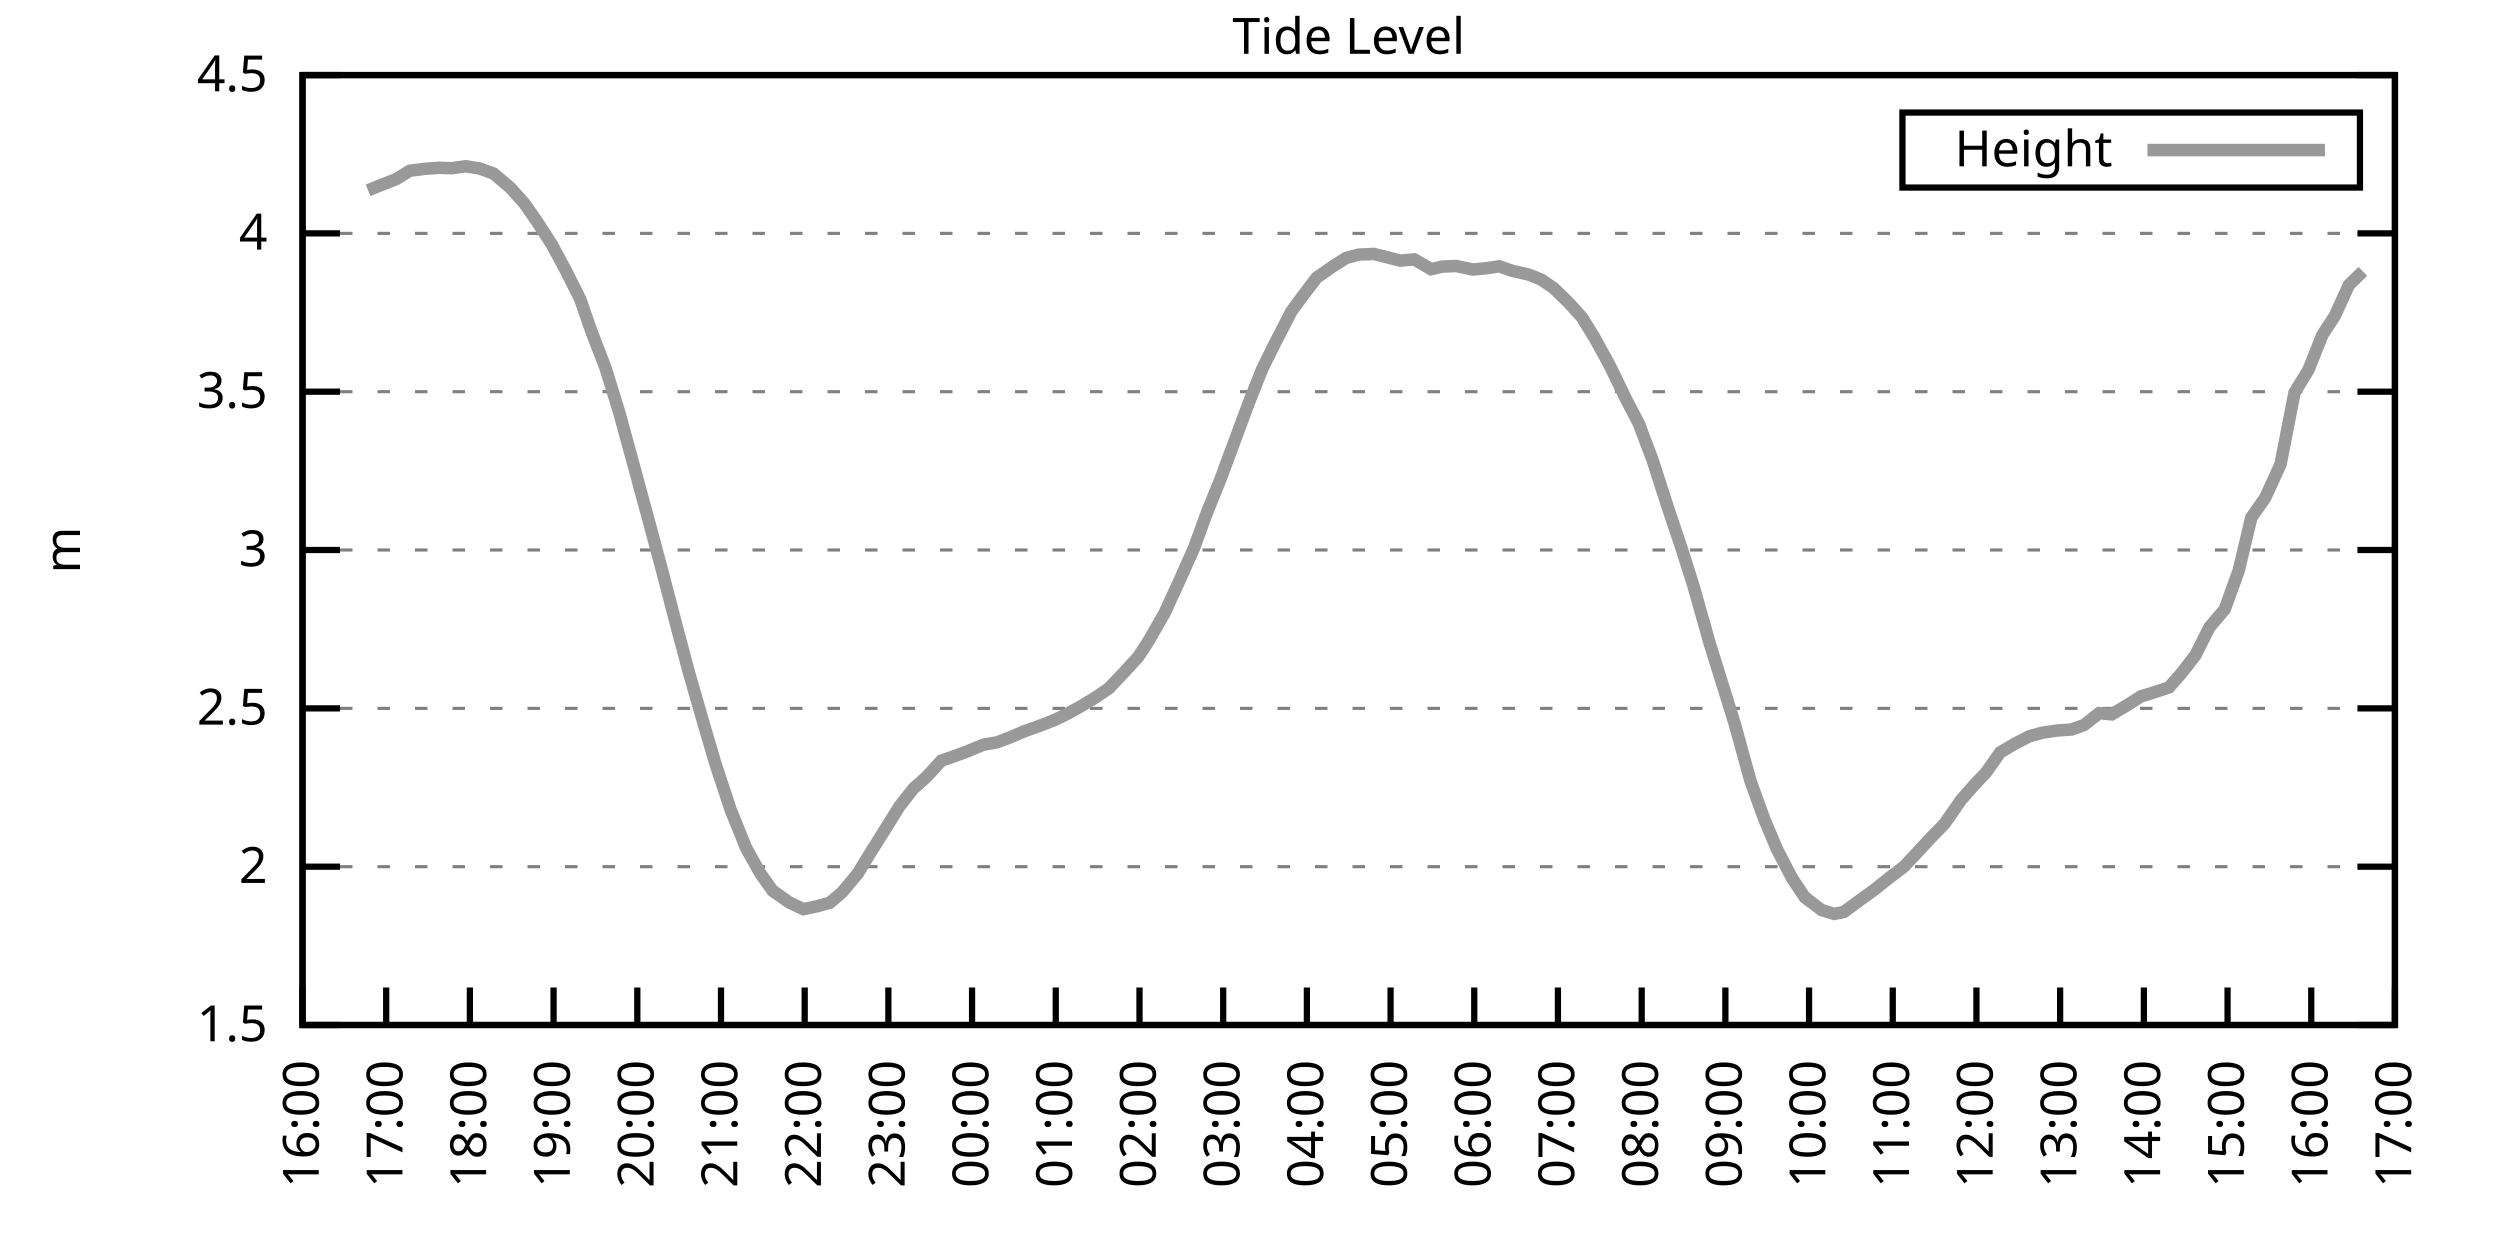
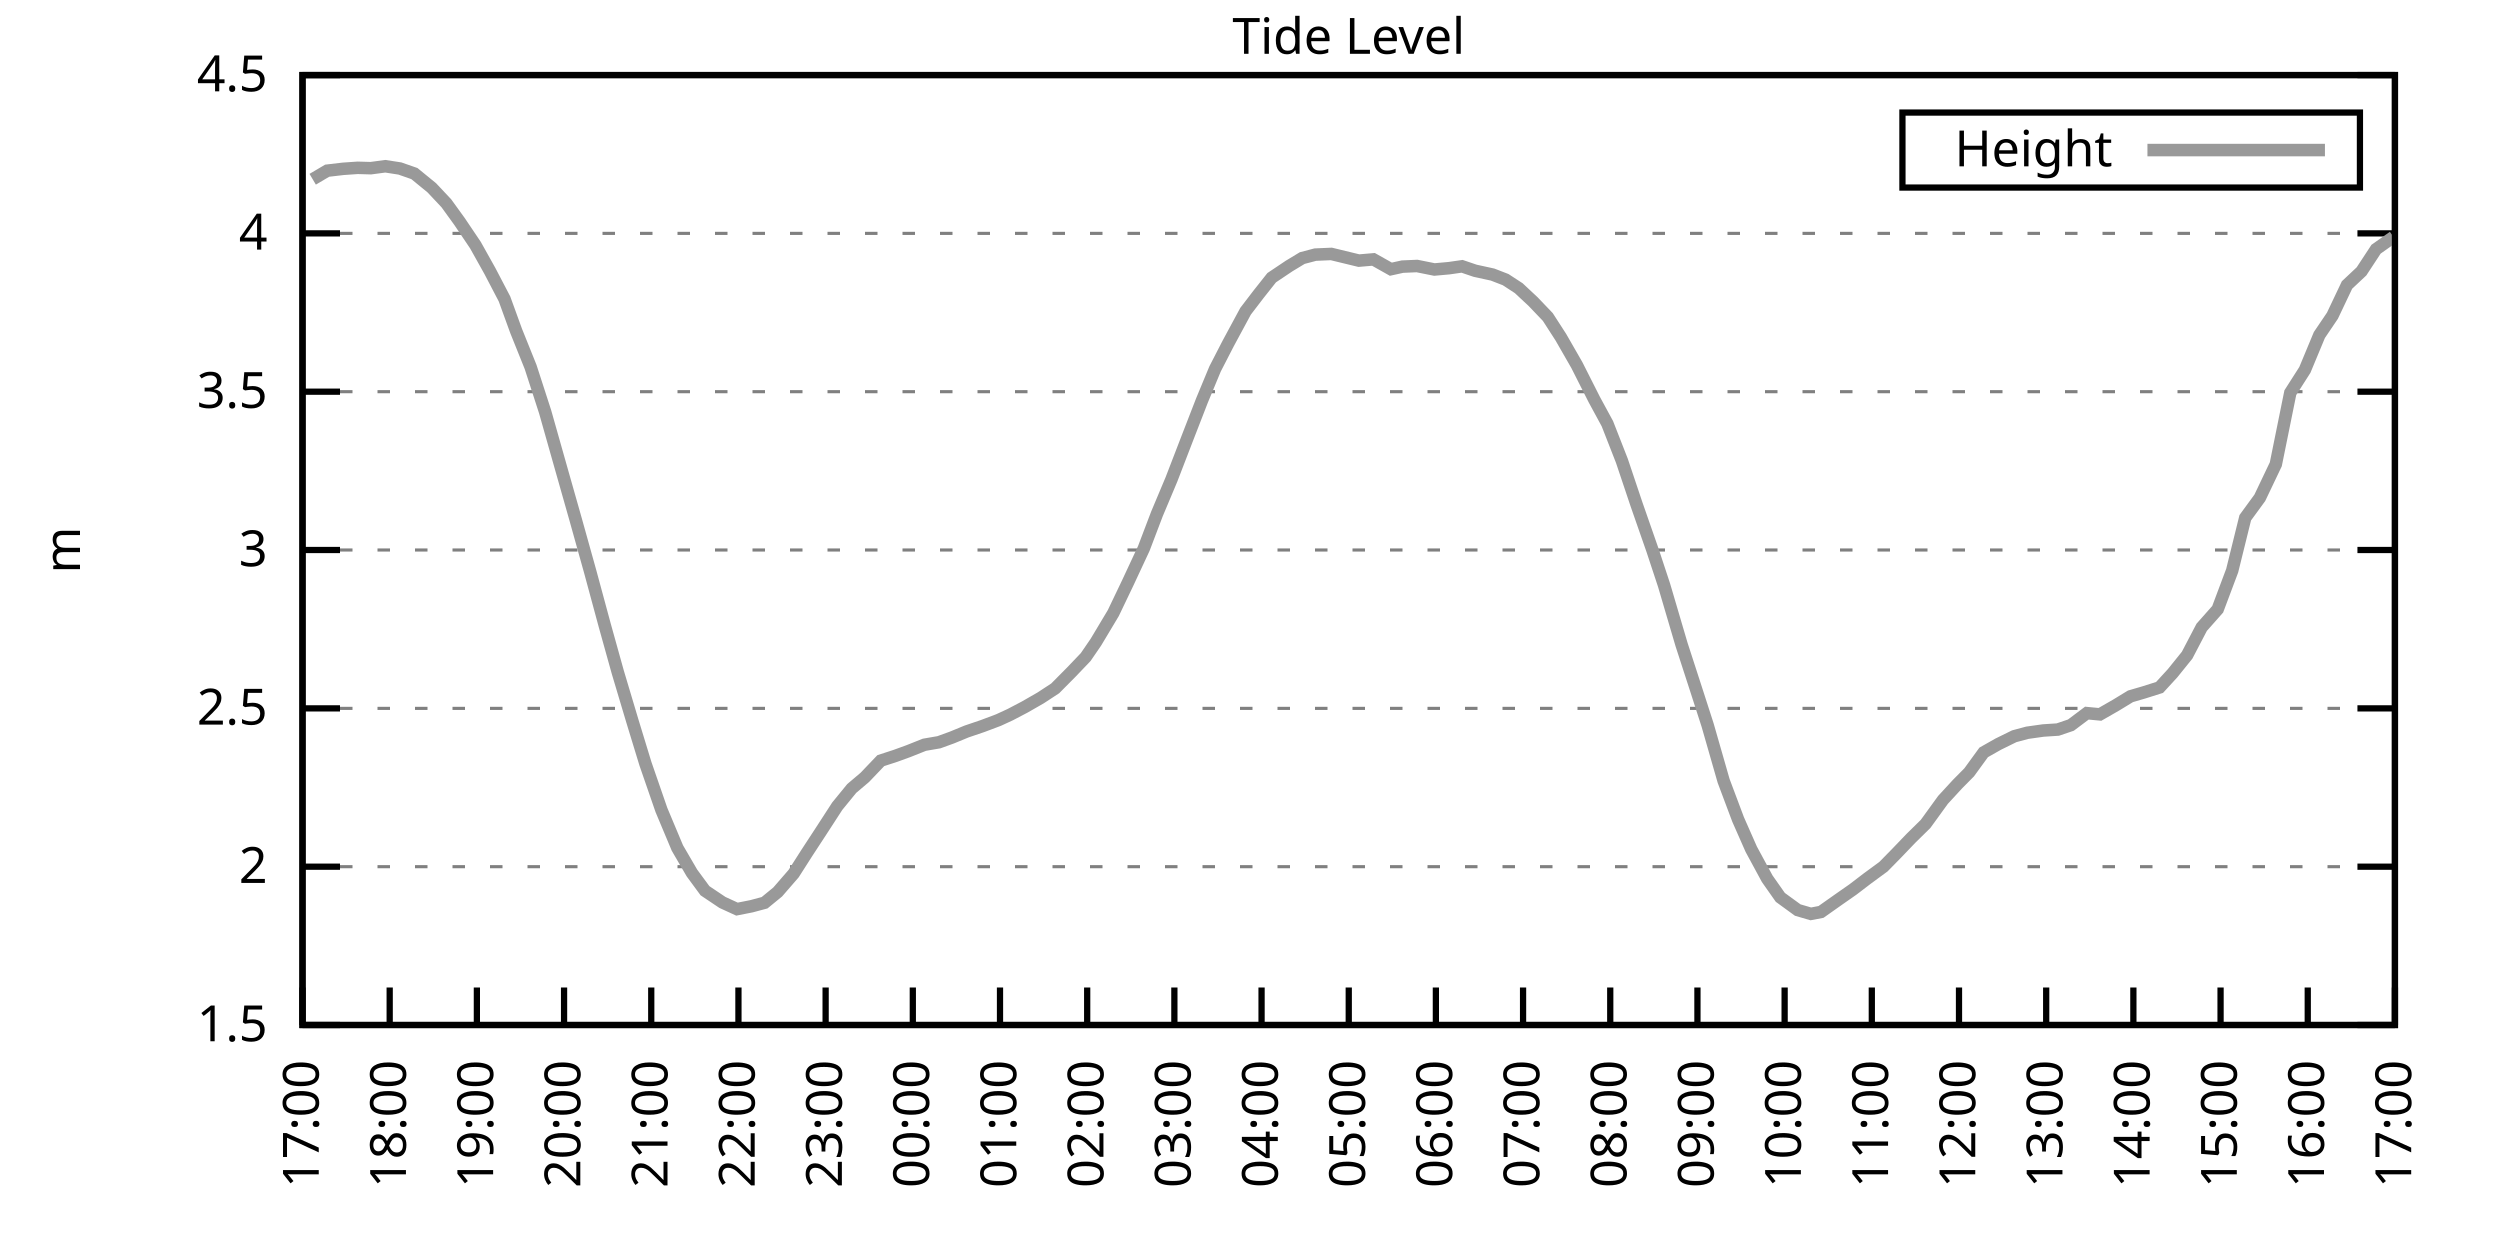
<svg xmlns="http://www.w3.org/2000/svg" xmlns:xlink="http://www.w3.org/1999/xlink" width="400" height="200" viewBox="0 0 400 200">
  <g id="gnuplot_canvas">
    <rect x="0" y="0" width="400" height="200" fill="none" />
    <defs>
      <circle id="gpDot" r="0.5" stroke-width="0.5" stroke="currentColor" />
      <path id="gpPt0" stroke-width="0.333" stroke="currentColor" d="M-1,0 h2 M0,-1 v2" />
      <path id="gpPt1" stroke-width="0.333" stroke="currentColor" d="M-1,-1 L1,1 M1,-1 L-1,1" />
      <path id="gpPt2" stroke-width="0.333" stroke="currentColor" d="M-1,0 L1,0 M0,-1 L0,1 M-1,-1 L1,1 M-1,1 L1,-1" />
      <rect id="gpPt3" stroke-width="0.333" stroke="currentColor" x="-1" y="-1" width="2" height="2" />
      <rect id="gpPt4" stroke-width="0.333" stroke="currentColor" fill="currentColor" x="-1" y="-1" width="2" height="2" />
      <circle id="gpPt5" stroke-width="0.333" stroke="currentColor" cx="0" cy="0" r="1" />
      <use xlink:href="#gpPt5" id="gpPt6" fill="currentColor" stroke="none" />
      <path id="gpPt7" stroke-width="0.333" stroke="currentColor" d="M0,-1.33 L-1.33,0.67 L1.33,0.67 z" />
      <use xlink:href="#gpPt7" id="gpPt8" fill="currentColor" stroke="none" />
      <use xlink:href="#gpPt7" id="gpPt9" stroke="currentColor" transform="rotate(180)" />
      <use xlink:href="#gpPt9" id="gpPt10" fill="currentColor" stroke="none" />
      <use xlink:href="#gpPt3" id="gpPt11" stroke="currentColor" transform="rotate(45)" />
      <use xlink:href="#gpPt11" id="gpPt12" fill="currentColor" stroke="none" />
      <path id="gpPt13" stroke-width="0.333" stroke="currentColor" d="M0,1.330 L1.265,0.411 L0.782,-1.067 L-0.782,-1.076 L-1.265,0.411 z" />
      <use xlink:href="#gpPt13" id="gpPt14" fill="currentColor" stroke="none" />
      <filter id="textbox" filterUnits="objectBoundingBox" x="0" y="0" height="1" width="1">
        <feFlood flood-color="white" flood-opacity="1" result="bgnd" />
        <feComposite in="SourceGraphic" in2="bgnd" operator="atop" />
      </filter>
      <filter id="greybox" filterUnits="objectBoundingBox" x="0" y="0" height="1" width="1">
        <feFlood flood-color="lightgrey" flood-opacity="1" result="grey" />
        <feComposite in="SourceGraphic" in2="grey" operator="atop" />
      </filter>
    </defs>
    <g fill="none" color="white" stroke="currentColor" stroke-width="1.00" stroke-linecap="butt" stroke-linejoin="miter">
</g>
    <g fill="none" color="black" stroke="currentColor" stroke-width="1.00" stroke-linecap="butt" stroke-linejoin="miter">
      <g stroke="none" shape-rendering="crispEdges">
        <polygon fill="rgb(255, 255, 255)" points="48.40,164.00 383.18,164.00 383.18,12.02 48.40,12.02 " />
      </g>
    </g>
    <g fill="none" color="black" stroke="currentColor" stroke-width="1.00" stroke-linecap="butt" stroke-linejoin="miter">
</g>
    <g fill="none" color="black" stroke="black" stroke-width="0.50" stroke-linecap="butt" stroke-linejoin="miter">
</g>
    <g fill="none" color="gray" stroke="currentColor" stroke-width="0.50" stroke-linecap="butt" stroke-linejoin="miter">
      <path stroke="gray" stroke-dasharray="2,4" class="gridline" d="M48.40,164.00 L383.19,164.00  " />
    </g>
    <g fill="none" color="gray" stroke="gray" stroke-width="1.00" stroke-linecap="butt" stroke-linejoin="miter">
</g>
    <g fill="none" color="black" stroke="currentColor" stroke-width="1.00" stroke-linecap="butt" stroke-linejoin="miter">
      <path stroke="black" d="M48.40,164.00 L54.40,164.00 M383.19,164.00 L377.19,164.00  " />
      <g transform="translate(42.80,166.60)" stroke="none" fill="black" font-family="Sans" font-size="8.00" text-anchor="end">
        <text>
          <tspan font-family="Sans"> 1.5</tspan>
        </text>
      </g>
    </g>
    <g fill="none" color="black" stroke="currentColor" stroke-width="1.00" stroke-linecap="butt" stroke-linejoin="miter">
</g>
    <g fill="none" color="black" stroke="black" stroke-width="0.50" stroke-linecap="butt" stroke-linejoin="miter">
</g>
    <g fill="none" color="gray" stroke="currentColor" stroke-width="0.50" stroke-linecap="butt" stroke-linejoin="miter">
      <path stroke="gray" stroke-dasharray="2,4" class="gridline" d="M48.40,138.67 L383.19,138.67  " />
    </g>
    <g fill="none" color="gray" stroke="gray" stroke-width="1.00" stroke-linecap="butt" stroke-linejoin="miter">
</g>
    <g fill="none" color="black" stroke="currentColor" stroke-width="1.00" stroke-linecap="butt" stroke-linejoin="miter">
      <path stroke="black" d="M48.40,138.67 L54.40,138.67 M383.19,138.67 L377.19,138.67  " />
      <g transform="translate(42.80,141.27)" stroke="none" fill="black" font-family="Sans" font-size="8.00" text-anchor="end">
        <text>
          <tspan font-family="Sans"> 2</tspan>
        </text>
      </g>
    </g>
    <g fill="none" color="black" stroke="currentColor" stroke-width="1.00" stroke-linecap="butt" stroke-linejoin="miter">
</g>
    <g fill="none" color="black" stroke="black" stroke-width="0.50" stroke-linecap="butt" stroke-linejoin="miter">
</g>
    <g fill="none" color="gray" stroke="currentColor" stroke-width="0.50" stroke-linecap="butt" stroke-linejoin="miter">
      <path stroke="gray" stroke-dasharray="2,4" class="gridline" d="M48.40,113.34 L383.19,113.34  " />
    </g>
    <g fill="none" color="gray" stroke="gray" stroke-width="1.00" stroke-linecap="butt" stroke-linejoin="miter">
</g>
    <g fill="none" color="black" stroke="currentColor" stroke-width="1.00" stroke-linecap="butt" stroke-linejoin="miter">
      <path stroke="black" d="M48.40,113.34 L54.40,113.34 M383.19,113.34 L377.19,113.34  " />
      <g transform="translate(42.80,115.94)" stroke="none" fill="black" font-family="Sans" font-size="8.00" text-anchor="end">
        <text>
          <tspan font-family="Sans"> 2.5</tspan>
        </text>
      </g>
    </g>
    <g fill="none" color="black" stroke="currentColor" stroke-width="1.00" stroke-linecap="butt" stroke-linejoin="miter">
</g>
    <g fill="none" color="black" stroke="black" stroke-width="0.50" stroke-linecap="butt" stroke-linejoin="miter">
</g>
    <g fill="none" color="gray" stroke="currentColor" stroke-width="0.50" stroke-linecap="butt" stroke-linejoin="miter">
      <path stroke="gray" stroke-dasharray="2,4" class="gridline" d="M48.40,88.00 L383.19,88.00  " />
    </g>
    <g fill="none" color="gray" stroke="gray" stroke-width="1.00" stroke-linecap="butt" stroke-linejoin="miter">
</g>
    <g fill="none" color="black" stroke="currentColor" stroke-width="1.00" stroke-linecap="butt" stroke-linejoin="miter">
      <path stroke="black" d="M48.40,88.00 L54.40,88.00 M383.19,88.00 L377.19,88.00  " />
      <g transform="translate(42.80,90.60)" stroke="none" fill="black" font-family="Sans" font-size="8.00" text-anchor="end">
        <text>
          <tspan font-family="Sans"> 3</tspan>
        </text>
      </g>
    </g>
    <g fill="none" color="black" stroke="currentColor" stroke-width="1.00" stroke-linecap="butt" stroke-linejoin="miter">
</g>
    <g fill="none" color="black" stroke="black" stroke-width="0.50" stroke-linecap="butt" stroke-linejoin="miter">
</g>
    <g fill="none" color="gray" stroke="currentColor" stroke-width="0.50" stroke-linecap="butt" stroke-linejoin="miter">
      <path stroke="gray" stroke-dasharray="2,4" class="gridline" d="M48.40,62.67 L383.19,62.67  " />
    </g>
    <g fill="none" color="gray" stroke="gray" stroke-width="1.00" stroke-linecap="butt" stroke-linejoin="miter">
</g>
    <g fill="none" color="black" stroke="currentColor" stroke-width="1.00" stroke-linecap="butt" stroke-linejoin="miter">
      <path stroke="black" d="M48.40,62.67 L54.40,62.67 M383.19,62.67 L377.19,62.67  " />
      <g transform="translate(42.80,65.27)" stroke="none" fill="black" font-family="Sans" font-size="8.00" text-anchor="end">
        <text>
          <tspan font-family="Sans"> 3.5</tspan>
        </text>
      </g>
    </g>
    <g fill="none" color="black" stroke="currentColor" stroke-width="1.00" stroke-linecap="butt" stroke-linejoin="miter">
</g>
    <g fill="none" color="black" stroke="black" stroke-width="0.50" stroke-linecap="butt" stroke-linejoin="miter">
</g>
    <g fill="none" color="gray" stroke="currentColor" stroke-width="0.50" stroke-linecap="butt" stroke-linejoin="miter">
      <path stroke="gray" stroke-dasharray="2,4" class="gridline" d="M48.40,37.34 L383.19,37.34  " />
    </g>
    <g fill="none" color="gray" stroke="gray" stroke-width="1.00" stroke-linecap="butt" stroke-linejoin="miter">
</g>
    <g fill="none" color="black" stroke="currentColor" stroke-width="1.00" stroke-linecap="butt" stroke-linejoin="miter">
      <path stroke="black" d="M48.40,37.34 L54.40,37.34 M383.19,37.34 L377.19,37.34  " />
      <g transform="translate(42.80,39.94)" stroke="none" fill="black" font-family="Sans" font-size="8.00" text-anchor="end">
        <text>
          <tspan font-family="Sans"> 4</tspan>
        </text>
      </g>
    </g>
    <g fill="none" color="black" stroke="currentColor" stroke-width="1.00" stroke-linecap="butt" stroke-linejoin="miter">
</g>
    <g fill="none" color="black" stroke="black" stroke-width="0.50" stroke-linecap="butt" stroke-linejoin="miter">
</g>
    <g fill="none" color="gray" stroke="currentColor" stroke-width="0.50" stroke-linecap="butt" stroke-linejoin="miter">
      <path stroke="gray" stroke-dasharray="2,4" class="gridline" d="M48.40,12.01 L383.19,12.01  " />
    </g>
    <g fill="none" color="gray" stroke="gray" stroke-width="1.00" stroke-linecap="butt" stroke-linejoin="miter">
</g>
    <g fill="none" color="black" stroke="currentColor" stroke-width="1.00" stroke-linecap="butt" stroke-linejoin="miter">
      <path stroke="black" d="M48.40,12.01 L54.40,12.01 M383.19,12.01 L377.19,12.01  " />
      <g transform="translate(42.80,14.61)" stroke="none" fill="black" font-family="Sans" font-size="8.00" text-anchor="end">
        <text>
          <tspan font-family="Sans"> 4.5</tspan>
        </text>
      </g>
    </g>
    <g fill="none" color="black" stroke="currentColor" stroke-width="1.00" stroke-linecap="butt" stroke-linejoin="miter">
      <path stroke="black" d="M48.40,164.00 L48.40,158.00  " />
      <g transform="translate(51.00,169.60) rotate(270.00)" stroke="none" fill="black" font-family="Sans" font-size="8.00" text-anchor="end">
        <text>
-           <tspan font-family="Sans">16:00</tspan>
-         </text>
-       </g>
-     </g>
-     <g fill="none" color="black" stroke="currentColor" stroke-width="1.00" stroke-linecap="butt" stroke-linejoin="miter">
-       <path stroke="black" d="M61.79,164.00 L61.79,158.00  " />
-       <g transform="translate(64.39,169.60) rotate(270.00)" stroke="none" fill="black" font-family="Sans" font-size="8.00" text-anchor="end">
-         <text>
          <tspan font-family="Sans">17:00</tspan>
        </text>
      </g>
    </g>
    <g fill="none" color="black" stroke="currentColor" stroke-width="1.00" stroke-linecap="butt" stroke-linejoin="miter">
-       <path stroke="black" d="M75.18,164.00 L75.18,158.00  " />
-       <g transform="translate(77.78,169.60) rotate(270.00)" stroke="none" fill="black" font-family="Sans" font-size="8.00" text-anchor="end">
+       <path stroke="black" d="M62.35,164.00 L62.35,158.00  " />
+       <g transform="translate(64.95,169.60) rotate(270.00)" stroke="none" fill="black" font-family="Sans" font-size="8.00" text-anchor="end">
        <text>
          <tspan font-family="Sans">18:00</tspan>
        </text>
      </g>
    </g>
    <g fill="none" color="black" stroke="currentColor" stroke-width="1.00" stroke-linecap="butt" stroke-linejoin="miter">
-       <path stroke="black" d="M88.57,164.00 L88.57,158.00  " />
-       <g transform="translate(91.17,169.60) rotate(270.00)" stroke="none" fill="black" font-family="Sans" font-size="8.00" text-anchor="end">
+       <path stroke="black" d="M76.30,164.00 L76.30,158.00  " />
+       <g transform="translate(78.90,169.60) rotate(270.00)" stroke="none" fill="black" font-family="Sans" font-size="8.00" text-anchor="end">
        <text>
          <tspan font-family="Sans">19:00</tspan>
        </text>
      </g>
    </g>
    <g fill="none" color="black" stroke="currentColor" stroke-width="1.00" stroke-linecap="butt" stroke-linejoin="miter">
-       <path stroke="black" d="M101.97,164.00 L101.97,158.00  " />
-       <g transform="translate(104.57,169.60) rotate(270.00)" stroke="none" fill="black" font-family="Sans" font-size="8.00" text-anchor="end">
+       <path stroke="black" d="M90.25,164.00 L90.25,158.00  " />
+       <g transform="translate(92.85,169.60) rotate(270.00)" stroke="none" fill="black" font-family="Sans" font-size="8.00" text-anchor="end">
        <text>
          <tspan font-family="Sans">20:00</tspan>
        </text>
      </g>
    </g>
    <g fill="none" color="black" stroke="currentColor" stroke-width="1.00" stroke-linecap="butt" stroke-linejoin="miter">
-       <path stroke="black" d="M115.36,164.00 L115.36,158.00  " />
-       <g transform="translate(117.96,169.60) rotate(270.00)" stroke="none" fill="black" font-family="Sans" font-size="8.00" text-anchor="end">
+       <path stroke="black" d="M104.20,164.00 L104.20,158.00  " />
+       <g transform="translate(106.80,169.60) rotate(270.00)" stroke="none" fill="black" font-family="Sans" font-size="8.00" text-anchor="end">
        <text>
          <tspan font-family="Sans">21:00</tspan>
        </text>
      </g>
    </g>
    <g fill="none" color="black" stroke="currentColor" stroke-width="1.00" stroke-linecap="butt" stroke-linejoin="miter">
-       <path stroke="black" d="M128.75,164.00 L128.75,158.00  " />
-       <g transform="translate(131.35,169.60) rotate(270.00)" stroke="none" fill="black" font-family="Sans" font-size="8.00" text-anchor="end">
+       <path stroke="black" d="M118.15,164.00 L118.15,158.00  " />
+       <g transform="translate(120.75,169.60) rotate(270.00)" stroke="none" fill="black" font-family="Sans" font-size="8.00" text-anchor="end">
        <text>
          <tspan font-family="Sans">22:00</tspan>
        </text>
      </g>
    </g>
    <g fill="none" color="black" stroke="currentColor" stroke-width="1.00" stroke-linecap="butt" stroke-linejoin="miter">
-       <path stroke="black" d="M142.14,164.00 L142.14,158.00  " />
-       <g transform="translate(144.74,169.60) rotate(270.00)" stroke="none" fill="black" font-family="Sans" font-size="8.00" text-anchor="end">
+       <path stroke="black" d="M132.10,164.00 L132.10,158.00  " />
+       <g transform="translate(134.70,169.60) rotate(270.00)" stroke="none" fill="black" font-family="Sans" font-size="8.00" text-anchor="end">
        <text>
          <tspan font-family="Sans">23:00</tspan>
        </text>
      </g>
    </g>
    <g fill="none" color="black" stroke="currentColor" stroke-width="1.00" stroke-linecap="butt" stroke-linejoin="miter">
-       <path stroke="black" d="M155.53,164.00 L155.53,158.00  " />
-       <g transform="translate(158.13,169.60) rotate(270.00)" stroke="none" fill="black" font-family="Sans" font-size="8.00" text-anchor="end">
+       <path stroke="black" d="M146.05,164.00 L146.05,158.00  " />
+       <g transform="translate(148.65,169.60) rotate(270.00)" stroke="none" fill="black" font-family="Sans" font-size="8.00" text-anchor="end">
        <text>
          <tspan font-family="Sans">00:00</tspan>
        </text>
      </g>
    </g>
    <g fill="none" color="black" stroke="currentColor" stroke-width="1.00" stroke-linecap="butt" stroke-linejoin="miter">
-       <path stroke="black" d="M168.92,164.00 L168.92,158.00  " />
-       <g transform="translate(171.52,169.60) rotate(270.00)" stroke="none" fill="black" font-family="Sans" font-size="8.00" text-anchor="end">
+       <path stroke="black" d="M160.00,164.00 L160.00,158.00  " />
+       <g transform="translate(162.60,169.60) rotate(270.00)" stroke="none" fill="black" font-family="Sans" font-size="8.00" text-anchor="end">
        <text>
          <tspan font-family="Sans">01:00</tspan>
        </text>
      </g>
    </g>
    <g fill="none" color="black" stroke="currentColor" stroke-width="1.00" stroke-linecap="butt" stroke-linejoin="miter">
-       <path stroke="black" d="M182.32,164.00 L182.32,158.00  " />
-       <g transform="translate(184.92,169.60) rotate(270.00)" stroke="none" fill="black" font-family="Sans" font-size="8.00" text-anchor="end">
+       <path stroke="black" d="M173.95,164.00 L173.95,158.00  " />
+       <g transform="translate(176.55,169.60) rotate(270.00)" stroke="none" fill="black" font-family="Sans" font-size="8.00" text-anchor="end">
        <text>
          <tspan font-family="Sans">02:00</tspan>
        </text>
      </g>
    </g>
    <g fill="none" color="black" stroke="currentColor" stroke-width="1.00" stroke-linecap="butt" stroke-linejoin="miter">
-       <path stroke="black" d="M195.71,164.00 L195.71,158.00  " />
-       <g transform="translate(198.31,169.60) rotate(270.00)" stroke="none" fill="black" font-family="Sans" font-size="8.00" text-anchor="end">
+       <path stroke="black" d="M187.90,164.00 L187.90,158.00  " />
+       <g transform="translate(190.50,169.60) rotate(270.00)" stroke="none" fill="black" font-family="Sans" font-size="8.00" text-anchor="end">
        <text>
          <tspan font-family="Sans">03:00</tspan>
        </text>
      </g>
    </g>
    <g fill="none" color="black" stroke="currentColor" stroke-width="1.00" stroke-linecap="butt" stroke-linejoin="miter">
-       <path stroke="black" d="M209.10,164.00 L209.10,158.00  " />
-       <g transform="translate(211.70,169.60) rotate(270.00)" stroke="none" fill="black" font-family="Sans" font-size="8.00" text-anchor="end">
+       <path stroke="black" d="M201.85,164.00 L201.85,158.00  " />
+       <g transform="translate(204.45,169.60) rotate(270.00)" stroke="none" fill="black" font-family="Sans" font-size="8.00" text-anchor="end">
        <text>
          <tspan font-family="Sans">04:00</tspan>
        </text>
      </g>
    </g>
    <g fill="none" color="black" stroke="currentColor" stroke-width="1.00" stroke-linecap="butt" stroke-linejoin="miter">
-       <path stroke="black" d="M222.49,164.00 L222.49,158.00  " />
-       <g transform="translate(225.09,169.60) rotate(270.00)" stroke="none" fill="black" font-family="Sans" font-size="8.00" text-anchor="end">
+       <path stroke="black" d="M215.80,164.00 L215.80,158.00  " />
+       <g transform="translate(218.40,169.60) rotate(270.00)" stroke="none" fill="black" font-family="Sans" font-size="8.00" text-anchor="end">
        <text>
          <tspan font-family="Sans">05:00</tspan>
        </text>
      </g>
    </g>
    <g fill="none" color="black" stroke="currentColor" stroke-width="1.00" stroke-linecap="butt" stroke-linejoin="miter">
-       <path stroke="black" d="M235.88,164.00 L235.88,158.00  " />
-       <g transform="translate(238.48,169.60) rotate(270.00)" stroke="none" fill="black" font-family="Sans" font-size="8.00" text-anchor="end">
+       <path stroke="black" d="M229.74,164.00 L229.74,158.00  " />
+       <g transform="translate(232.34,169.60) rotate(270.00)" stroke="none" fill="black" font-family="Sans" font-size="8.00" text-anchor="end">
        <text>
          <tspan font-family="Sans">06:00</tspan>
        </text>
      </g>
    </g>
    <g fill="none" color="black" stroke="currentColor" stroke-width="1.00" stroke-linecap="butt" stroke-linejoin="miter">
-       <path stroke="black" d="M249.27,164.00 L249.27,158.00  " />
-       <g transform="translate(251.87,169.60) rotate(270.00)" stroke="none" fill="black" font-family="Sans" font-size="8.00" text-anchor="end">
+       <path stroke="black" d="M243.69,164.00 L243.69,158.00  " />
+       <g transform="translate(246.29,169.60) rotate(270.00)" stroke="none" fill="black" font-family="Sans" font-size="8.00" text-anchor="end">
        <text>
          <tspan font-family="Sans">07:00</tspan>
        </text>
      </g>
    </g>
    <g fill="none" color="black" stroke="currentColor" stroke-width="1.00" stroke-linecap="butt" stroke-linejoin="miter">
-       <path stroke="black" d="M262.67,164.00 L262.67,158.00  " />
-       <g transform="translate(265.27,169.60) rotate(270.00)" stroke="none" fill="black" font-family="Sans" font-size="8.00" text-anchor="end">
+       <path stroke="black" d="M257.64,164.00 L257.64,158.00  " />
+       <g transform="translate(260.24,169.60) rotate(270.00)" stroke="none" fill="black" font-family="Sans" font-size="8.00" text-anchor="end">
        <text>
          <tspan font-family="Sans">08:00</tspan>
        </text>
      </g>
    </g>
    <g fill="none" color="black" stroke="currentColor" stroke-width="1.00" stroke-linecap="butt" stroke-linejoin="miter">
-       <path stroke="black" d="M276.06,164.00 L276.06,158.00  " />
-       <g transform="translate(278.66,169.60) rotate(270.00)" stroke="none" fill="black" font-family="Sans" font-size="8.00" text-anchor="end">
+       <path stroke="black" d="M271.59,164.00 L271.59,158.00  " />
+       <g transform="translate(274.19,169.60) rotate(270.00)" stroke="none" fill="black" font-family="Sans" font-size="8.00" text-anchor="end">
        <text>
          <tspan font-family="Sans">09:00</tspan>
        </text>
      </g>
    </g>
    <g fill="none" color="black" stroke="currentColor" stroke-width="1.00" stroke-linecap="butt" stroke-linejoin="miter">
-       <path stroke="black" d="M289.45,164.00 L289.45,158.00  " />
-       <g transform="translate(292.05,169.60) rotate(270.00)" stroke="none" fill="black" font-family="Sans" font-size="8.00" text-anchor="end">
+       <path stroke="black" d="M285.54,164.00 L285.54,158.00  " />
+       <g transform="translate(288.14,169.60) rotate(270.00)" stroke="none" fill="black" font-family="Sans" font-size="8.00" text-anchor="end">
        <text>
          <tspan font-family="Sans">10:00</tspan>
        </text>
      </g>
    </g>
    <g fill="none" color="black" stroke="currentColor" stroke-width="1.00" stroke-linecap="butt" stroke-linejoin="miter">
-       <path stroke="black" d="M302.84,164.00 L302.84,158.00  " />
-       <g transform="translate(305.44,169.60) rotate(270.00)" stroke="none" fill="black" font-family="Sans" font-size="8.00" text-anchor="end">
+       <path stroke="black" d="M299.49,164.00 L299.49,158.00  " />
+       <g transform="translate(302.09,169.60) rotate(270.00)" stroke="none" fill="black" font-family="Sans" font-size="8.00" text-anchor="end">
        <text>
          <tspan font-family="Sans">11:00</tspan>
        </text>
      </g>
    </g>
    <g fill="none" color="black" stroke="currentColor" stroke-width="1.00" stroke-linecap="butt" stroke-linejoin="miter">
-       <path stroke="black" d="M316.23,164.00 L316.23,158.00  " />
-       <g transform="translate(318.83,169.60) rotate(270.00)" stroke="none" fill="black" font-family="Sans" font-size="8.00" text-anchor="end">
+       <path stroke="black" d="M313.44,164.00 L313.44,158.00  " />
+       <g transform="translate(316.04,169.60) rotate(270.00)" stroke="none" fill="black" font-family="Sans" font-size="8.00" text-anchor="end">
        <text>
          <tspan font-family="Sans">12:00</tspan>
        </text>
      </g>
    </g>
    <g fill="none" color="black" stroke="currentColor" stroke-width="1.00" stroke-linecap="butt" stroke-linejoin="miter">
-       <path stroke="black" d="M329.62,164.00 L329.62,158.00  " />
-       <g transform="translate(332.22,169.60) rotate(270.00)" stroke="none" fill="black" font-family="Sans" font-size="8.00" text-anchor="end">
+       <path stroke="black" d="M327.39,164.00 L327.39,158.00  " />
+       <g transform="translate(329.99,169.60) rotate(270.00)" stroke="none" fill="black" font-family="Sans" font-size="8.00" text-anchor="end">
        <text>
          <tspan font-family="Sans">13:00</tspan>
        </text>
      </g>
    </g>
    <g fill="none" color="black" stroke="currentColor" stroke-width="1.00" stroke-linecap="butt" stroke-linejoin="miter">
-       <path stroke="black" d="M343.02,164.00 L343.02,158.00  " />
-       <g transform="translate(345.62,169.60) rotate(270.00)" stroke="none" fill="black" font-family="Sans" font-size="8.00" text-anchor="end">
+       <path stroke="black" d="M341.34,164.00 L341.34,158.00  " />
+       <g transform="translate(343.94,169.60) rotate(270.00)" stroke="none" fill="black" font-family="Sans" font-size="8.00" text-anchor="end">
        <text>
          <tspan font-family="Sans">14:00</tspan>
        </text>
      </g>
    </g>
    <g fill="none" color="black" stroke="currentColor" stroke-width="1.00" stroke-linecap="butt" stroke-linejoin="miter">
-       <path stroke="black" d="M356.41,164.00 L356.41,158.00  " />
-       <g transform="translate(359.01,169.60) rotate(270.00)" stroke="none" fill="black" font-family="Sans" font-size="8.00" text-anchor="end">
+       <path stroke="black" d="M355.29,164.00 L355.29,158.00  " />
+       <g transform="translate(357.89,169.60) rotate(270.00)" stroke="none" fill="black" font-family="Sans" font-size="8.00" text-anchor="end">
        <text>
          <tspan font-family="Sans">15:00</tspan>
        </text>
      </g>
    </g>
    <g fill="none" color="black" stroke="currentColor" stroke-width="1.00" stroke-linecap="butt" stroke-linejoin="miter">
-       <path stroke="black" d="M369.80,164.00 L369.80,158.00  " />
-       <g transform="translate(372.40,169.60) rotate(270.00)" stroke="none" fill="black" font-family="Sans" font-size="8.00" text-anchor="end">
+       <path stroke="black" d="M369.24,164.00 L369.24,158.00  " />
+       <g transform="translate(371.84,169.60) rotate(270.00)" stroke="none" fill="black" font-family="Sans" font-size="8.00" text-anchor="end">
        <text>
          <tspan font-family="Sans">16:00</tspan>
        </text>
      </g>
    </g>
    <g fill="none" color="black" stroke="currentColor" stroke-width="1.00" stroke-linecap="butt" stroke-linejoin="miter">
      <path stroke="black" d="M383.19,164.00 L383.19,158.00  " />
      <g transform="translate(385.79,169.60) rotate(270.00)" stroke="none" fill="black" font-family="Sans" font-size="8.00" text-anchor="end">
        <text>
          <tspan font-family="Sans">17:00</tspan>
        </text>
      </g>
    </g>
    <g fill="none" color="black" stroke="currentColor" stroke-width="1.00" stroke-linecap="butt" stroke-linejoin="miter">
</g>
    <g fill="none" color="black" stroke="currentColor" stroke-width="1.00" stroke-linecap="butt" stroke-linejoin="miter">
      <path stroke="black" d="M48.40,12.01 L48.40,164.00 L383.19,164.00 L383.19,12.01 L48.40,12.01 Z  " />
    </g>
    <g fill="none" color="black" stroke="currentColor" stroke-width="1.00" stroke-linecap="butt" stroke-linejoin="miter">
</g>
    <g fill="none" color="black" stroke="currentColor" stroke-width="1.00" stroke-linecap="butt" stroke-linejoin="miter">
      <path stroke="black" d="M304.39,30.01 L304.39,18.01 L377.59,18.01 L377.59,30.01 L304.39,30.01 Z  " />
    </g>
    <g id="Tide_level_plot_1">
      <g fill="none" color="white" stroke="black" stroke-width="2.00" stroke-linecap="butt" stroke-linejoin="miter">
</g>
      <g fill="none" color="black" stroke="currentColor" stroke-width="2.00" stroke-linecap="butt" stroke-linejoin="miter">
        <g transform="translate(337.99,26.61)" stroke="none" fill="black" font-family="Sans" font-size="8.00" text-anchor="end">
          <text>
            <tspan font-family="Sans">Height</tspan>
          </text>
        </g>
      </g>
      <g fill="none" color="black" stroke="currentColor" stroke-width="2.00" stroke-linecap="butt" stroke-linejoin="miter">
-         <path stroke="rgb(153, 153, 153)" d="M343.59,24.01 L371.99,24.01 M58.89,30.45 L61.12,29.54 L63.35,28.68 L65.59,27.31 L68.04,27.01 L70.27,26.85   L72.28,26.91 L74.51,26.60 L76.75,26.96 L78.98,27.77 L81.66,30.05 L83.89,32.53 L85.90,35.42 L88.35,39.22   L90.58,43.37 L92.82,47.83 L94.60,52.95 L96.83,58.72 L99.06,65.92 L101.52,74.93 L103.75,83.14 L105.98,91.45   L108.22,100.06 L110.22,107.56 L112.46,115.36 L114.47,122.20 L116.92,129.60 L119.38,135.68 L121.61,139.68 L123.62,142.52   L126.29,144.39 L128.53,145.46 L130.76,145.00 L132.77,144.44 L134.78,142.72 L137.23,139.78 L139.24,136.49 L141.47,132.94   L143.93,128.99 L146.16,126.15 L148.17,124.38 L150.62,121.70 L152.85,120.94 L154.86,120.18 L157.32,119.16 L159.55,118.76   L161.56,118.00 L163.79,117.04 L166.25,116.17 L168.70,115.21 L170.49,114.35 L172.72,113.13 L175.17,111.66 L177.41,110.14   L179.86,107.56 L182.09,105.13 L183.66,102.75 L186.33,98.09 L188.57,93.22 L191.02,87.75 L193.03,82.23 L195.26,76.71   L197.72,70.07 L199.95,64.09 L201.96,59.03 L203.97,54.97 L206.64,49.80 L208.65,47.07 L210.66,44.43 L213.34,42.56   L215.35,41.29 L217.36,40.74 L219.81,40.63 L224.05,41.70 L226.29,41.50 L228.96,43.07 L230.75,42.66 L232.98,42.56   L235.66,43.12 L237.89,42.91 L239.90,42.61 L241.91,43.32 L244.59,43.93 L246.60,44.74 L248.60,46.11 L250.84,48.28   L253.07,50.72 L255.08,53.96 L257.53,58.42 L260.21,63.94 L262.22,67.79 L264.45,73.72 L266.68,80.66 L269.14,88.00   L270.92,93.63 L273.60,103.10 L275.83,110.25 L277.62,116.02 L280.07,124.94 L282.31,131.12 L284.32,135.88 L286.77,140.59   L288.78,143.58 L291.46,145.61 L293.47,146.22 L295.03,145.91 L297.71,143.94 L299.94,142.32 L302.17,140.54 L304.63,138.67   L306.63,136.54 L308.87,134.11 L311.10,131.83 L313.78,127.98 L316.01,125.45 L317.79,123.57 L320.03,120.38 L322.26,119.06   L324.71,117.80 L326.72,117.24 L329.18,116.88 L331.41,116.73 L333.42,116.02 L335.87,114.10 L337.88,114.30 L340.34,112.83   L342.57,111.41 L344.58,110.80 L347.03,109.99 L349.04,107.71 L351.27,104.83 L353.51,100.37 L355.96,97.48 L358.19,91.30   L360.20,82.84 L362.43,79.65 L364.89,74.28 L367.12,62.83 L369.35,59.18 L371.58,53.60 L373.59,50.51 L375.82,45.60   L378.06,43.42  " />
+         <path stroke="rgb(153, 153, 153)" d="M343.59,24.01 L371.99,24.01 M50.03,28.68 L52.35,27.31 L54.91,27.01 L57.23,26.85 L59.33,26.91 L61.65,26.60   L63.98,26.96 L66.30,27.77 L69.09,30.05 L71.42,32.53 L73.51,35.42 L76.07,39.22 L78.39,43.37 L80.72,47.83   L82.58,52.95 L84.90,58.72 L87.23,65.92 L89.78,74.93 L92.11,83.14 L94.43,91.45 L96.76,100.06 L98.85,107.56   L101.18,115.36 L103.27,122.20 L105.83,129.60 L108.38,135.68 L110.71,139.68 L112.80,142.52 L115.59,144.39 L117.92,145.46   L120.24,145.00 L122.33,144.44 L124.43,142.72 L126.98,139.78 L129.08,136.49 L131.40,132.94 L133.96,128.99 L136.28,126.15   L138.37,124.38 L140.93,121.70 L143.26,120.94 L145.35,120.18 L147.91,119.16 L150.23,118.76 L152.32,118.00 L154.65,117.04   L157.21,116.17 L159.76,115.21 L161.62,114.35 L163.95,113.13 L166.51,111.66 L168.83,110.14 L171.39,107.56 L173.71,105.13   L175.34,102.75 L178.13,98.09 L180.46,93.22 L183.01,87.75 L185.11,82.23 L187.43,76.71 L189.99,70.07 L192.31,64.09   L194.41,59.03 L196.50,54.97 L199.29,49.80 L201.38,47.07 L203.47,44.43 L206.26,42.56 L208.36,41.29 L210.45,40.74   L213.01,40.63 L217.42,41.70 L219.75,41.50 L222.54,43.07 L224.40,42.66 L226.72,42.56 L229.51,43.12 L231.84,42.91   L233.93,42.61 L236.02,43.32 L238.81,43.93 L240.90,44.74 L243.00,46.11 L245.32,48.28 L247.65,50.72 L249.74,53.96   L252.30,58.42 L255.09,63.94 L257.18,67.79 L259.50,73.72 L261.83,80.66 L264.39,88.00 L266.25,93.63 L269.04,103.10   L271.36,110.25 L273.22,116.02 L275.78,124.94 L278.10,131.12 L280.20,135.88 L282.75,140.59 L284.85,143.58 L287.64,145.61   L289.73,146.22 L291.36,145.91 L294.15,143.94 L296.47,142.32 L298.80,140.54 L301.35,138.67 L303.44,136.54 L305.77,134.11   L308.09,131.83 L310.88,127.98 L313.21,125.45 L315.07,123.57 L317.39,120.38 L319.72,119.06 L322.28,117.80 L324.37,117.24   L326.93,116.88 L329.25,116.73 L331.34,116.02 L333.90,114.10 L335.99,114.30 L338.55,112.83 L340.88,111.41 L342.97,110.80   L345.53,109.99 L347.62,107.71 L349.94,104.83 L352.27,100.37 L354.83,97.48 L357.15,91.30 L359.24,82.84 L361.57,79.65   L364.13,74.28 L366.45,62.83 L368.78,59.18 L371.10,53.60 L373.19,50.51 L375.52,45.60 L377.84,43.42 L380.17,39.87   L382.96,37.90  " />
      </g>
    </g>
    <g fill="none" color="black" stroke="currentColor" stroke-width="2.00" stroke-linecap="butt" stroke-linejoin="miter">
</g>
    <g fill="none" color="black" stroke="black" stroke-width="1.00" stroke-linecap="butt" stroke-linejoin="miter">
</g>
    <g fill="none" color="black" stroke="currentColor" stroke-width="1.00" stroke-linecap="butt" stroke-linejoin="miter">
      <path stroke="black" d="M48.40,12.01 L48.40,164.00 L383.19,164.00 L383.19,12.01 L48.40,12.01 Z  " />
      <g transform="translate(12.80,88.01) rotate(270.00)" stroke="none" fill="black" font-family="Sans" font-size="8.00" text-anchor="middle">
        <text>
          <tspan font-family="Sans">m</tspan>
        </text>
      </g>
    </g>
    <g fill="none" color="black" stroke="currentColor" stroke-width="1.00" stroke-linecap="butt" stroke-linejoin="miter">
</g>
    <g fill="none" color="black" stroke="currentColor" stroke-width="1.00" stroke-linecap="butt" stroke-linejoin="miter">
      <g transform="translate(215.79,8.61)" stroke="none" fill="black" font-family="Sans" font-size="8.00" text-anchor="middle">
        <text>
          <tspan font-family="Sans">Tide Level</tspan>
        </text>
      </g>
    </g>
    <g fill="none" color="black" stroke="currentColor" stroke-width="1.00" stroke-linecap="butt" stroke-linejoin="miter">
</g>
  </g>
</svg>
